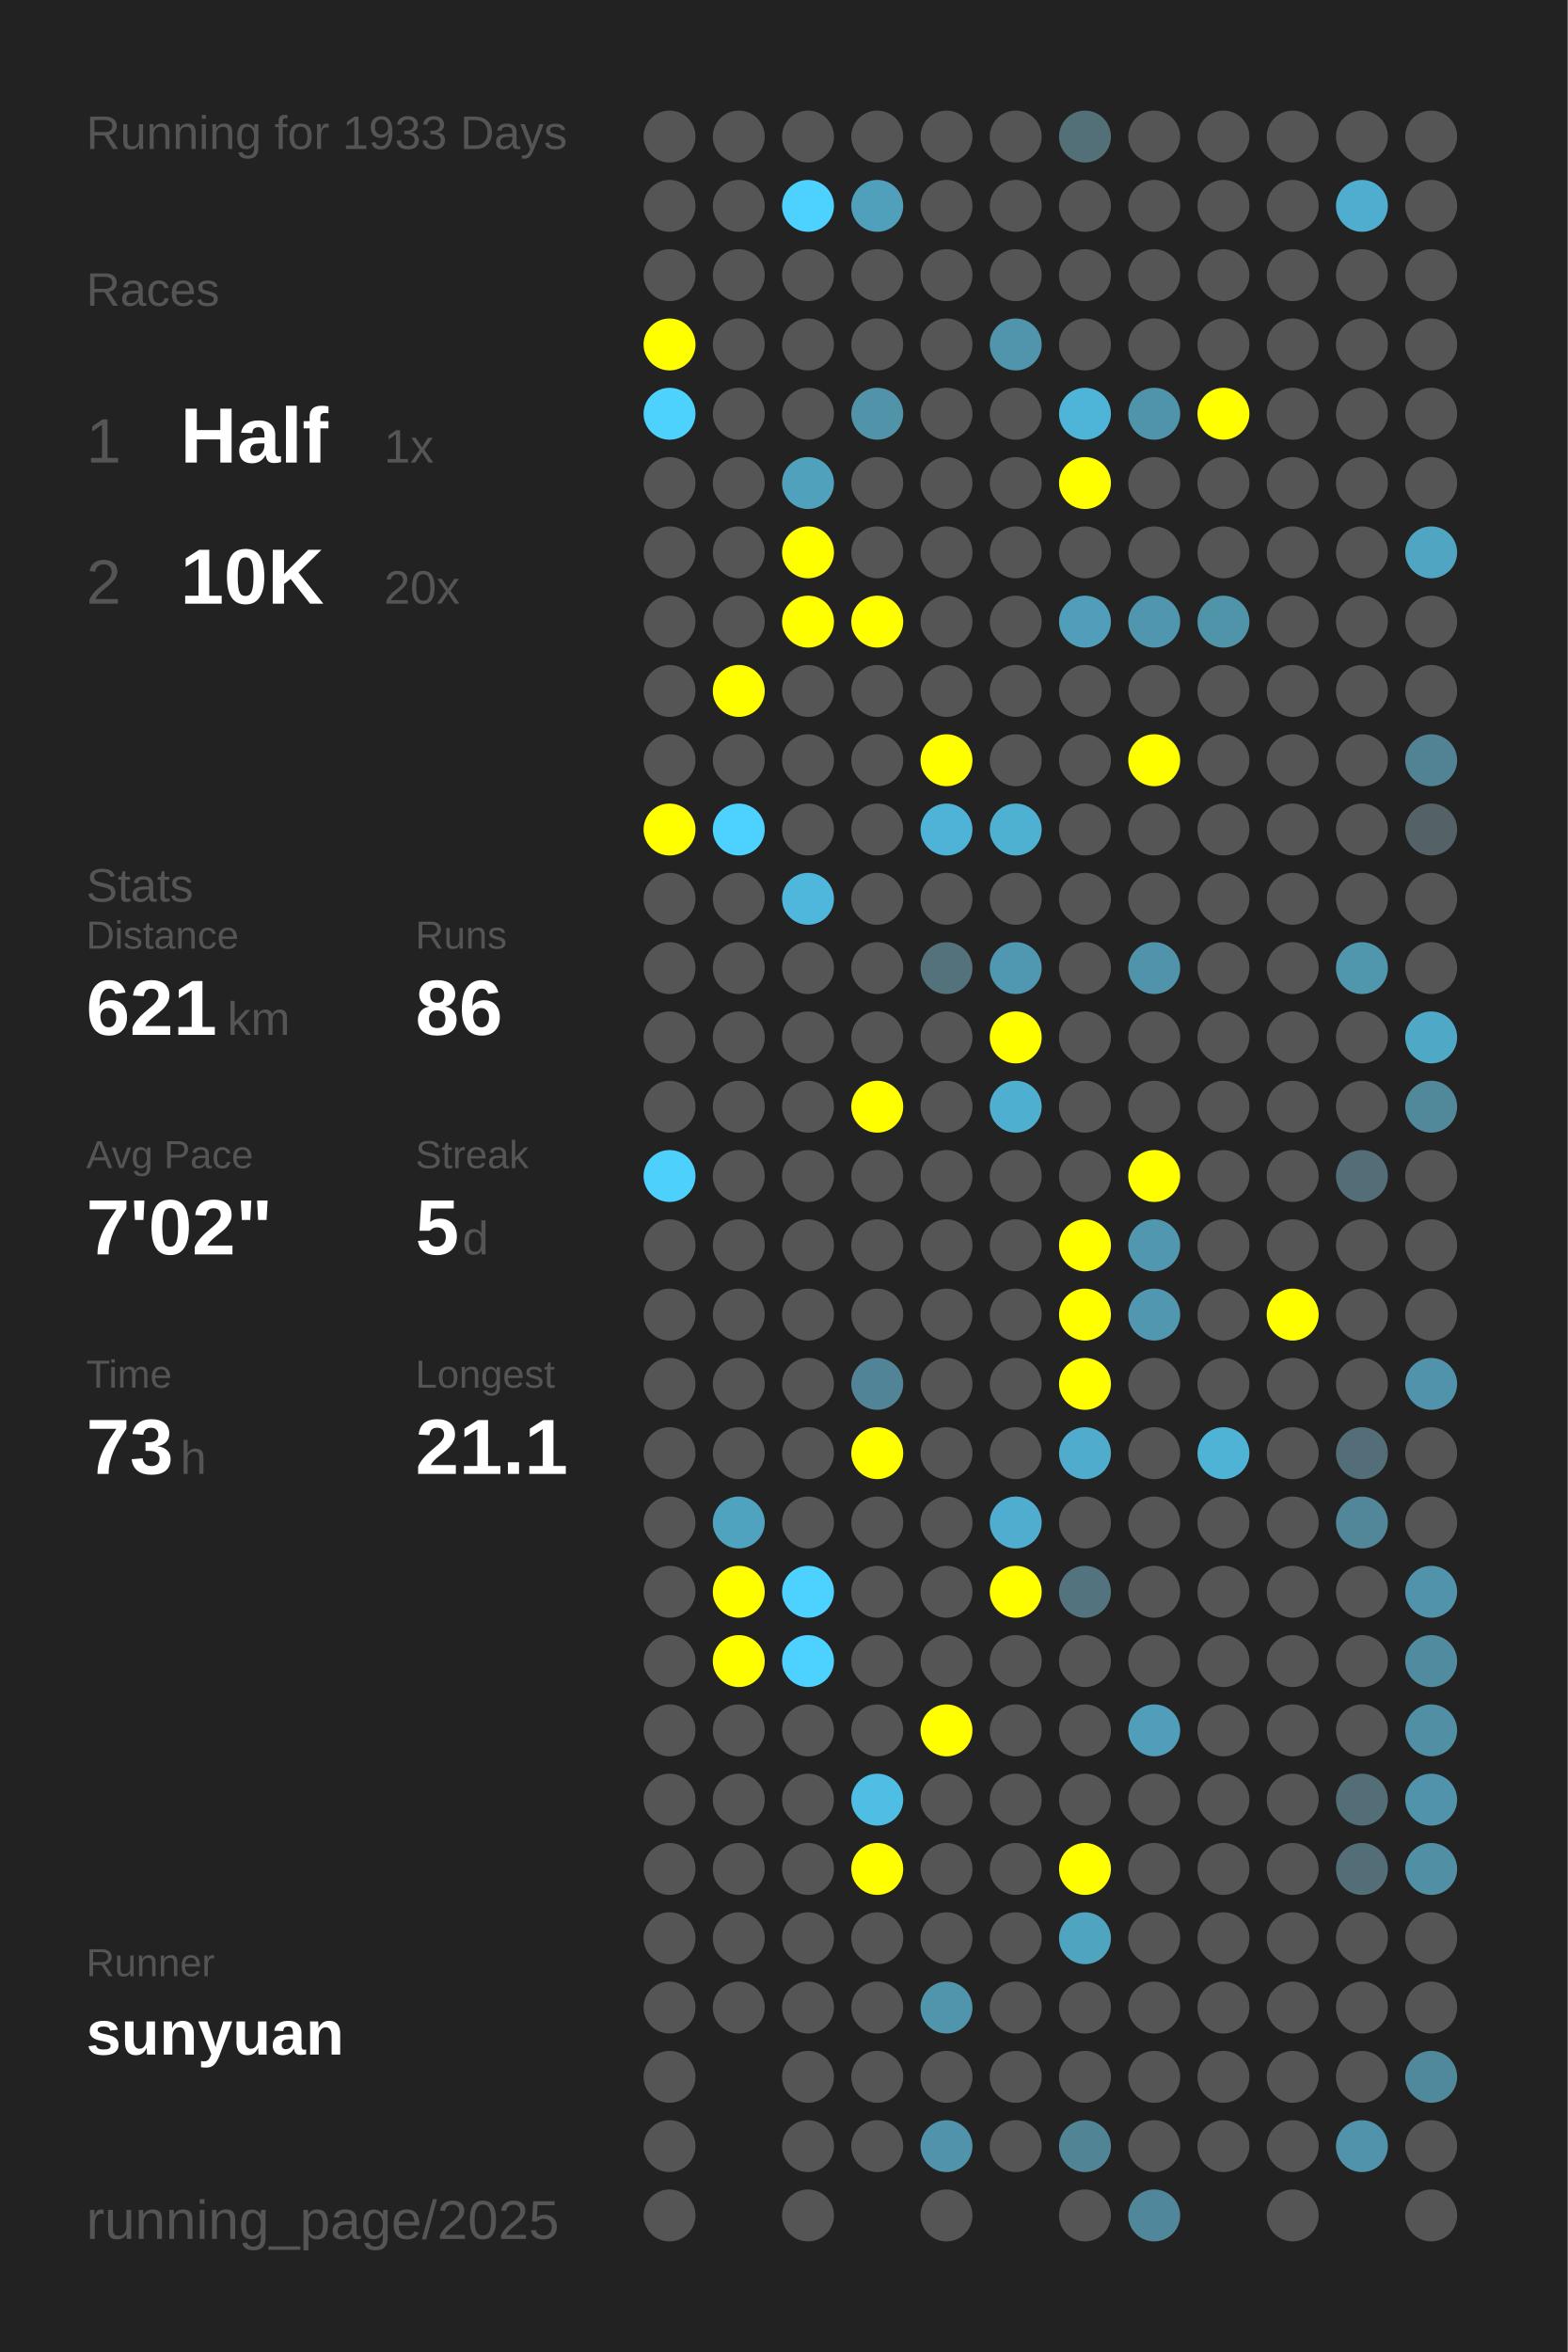
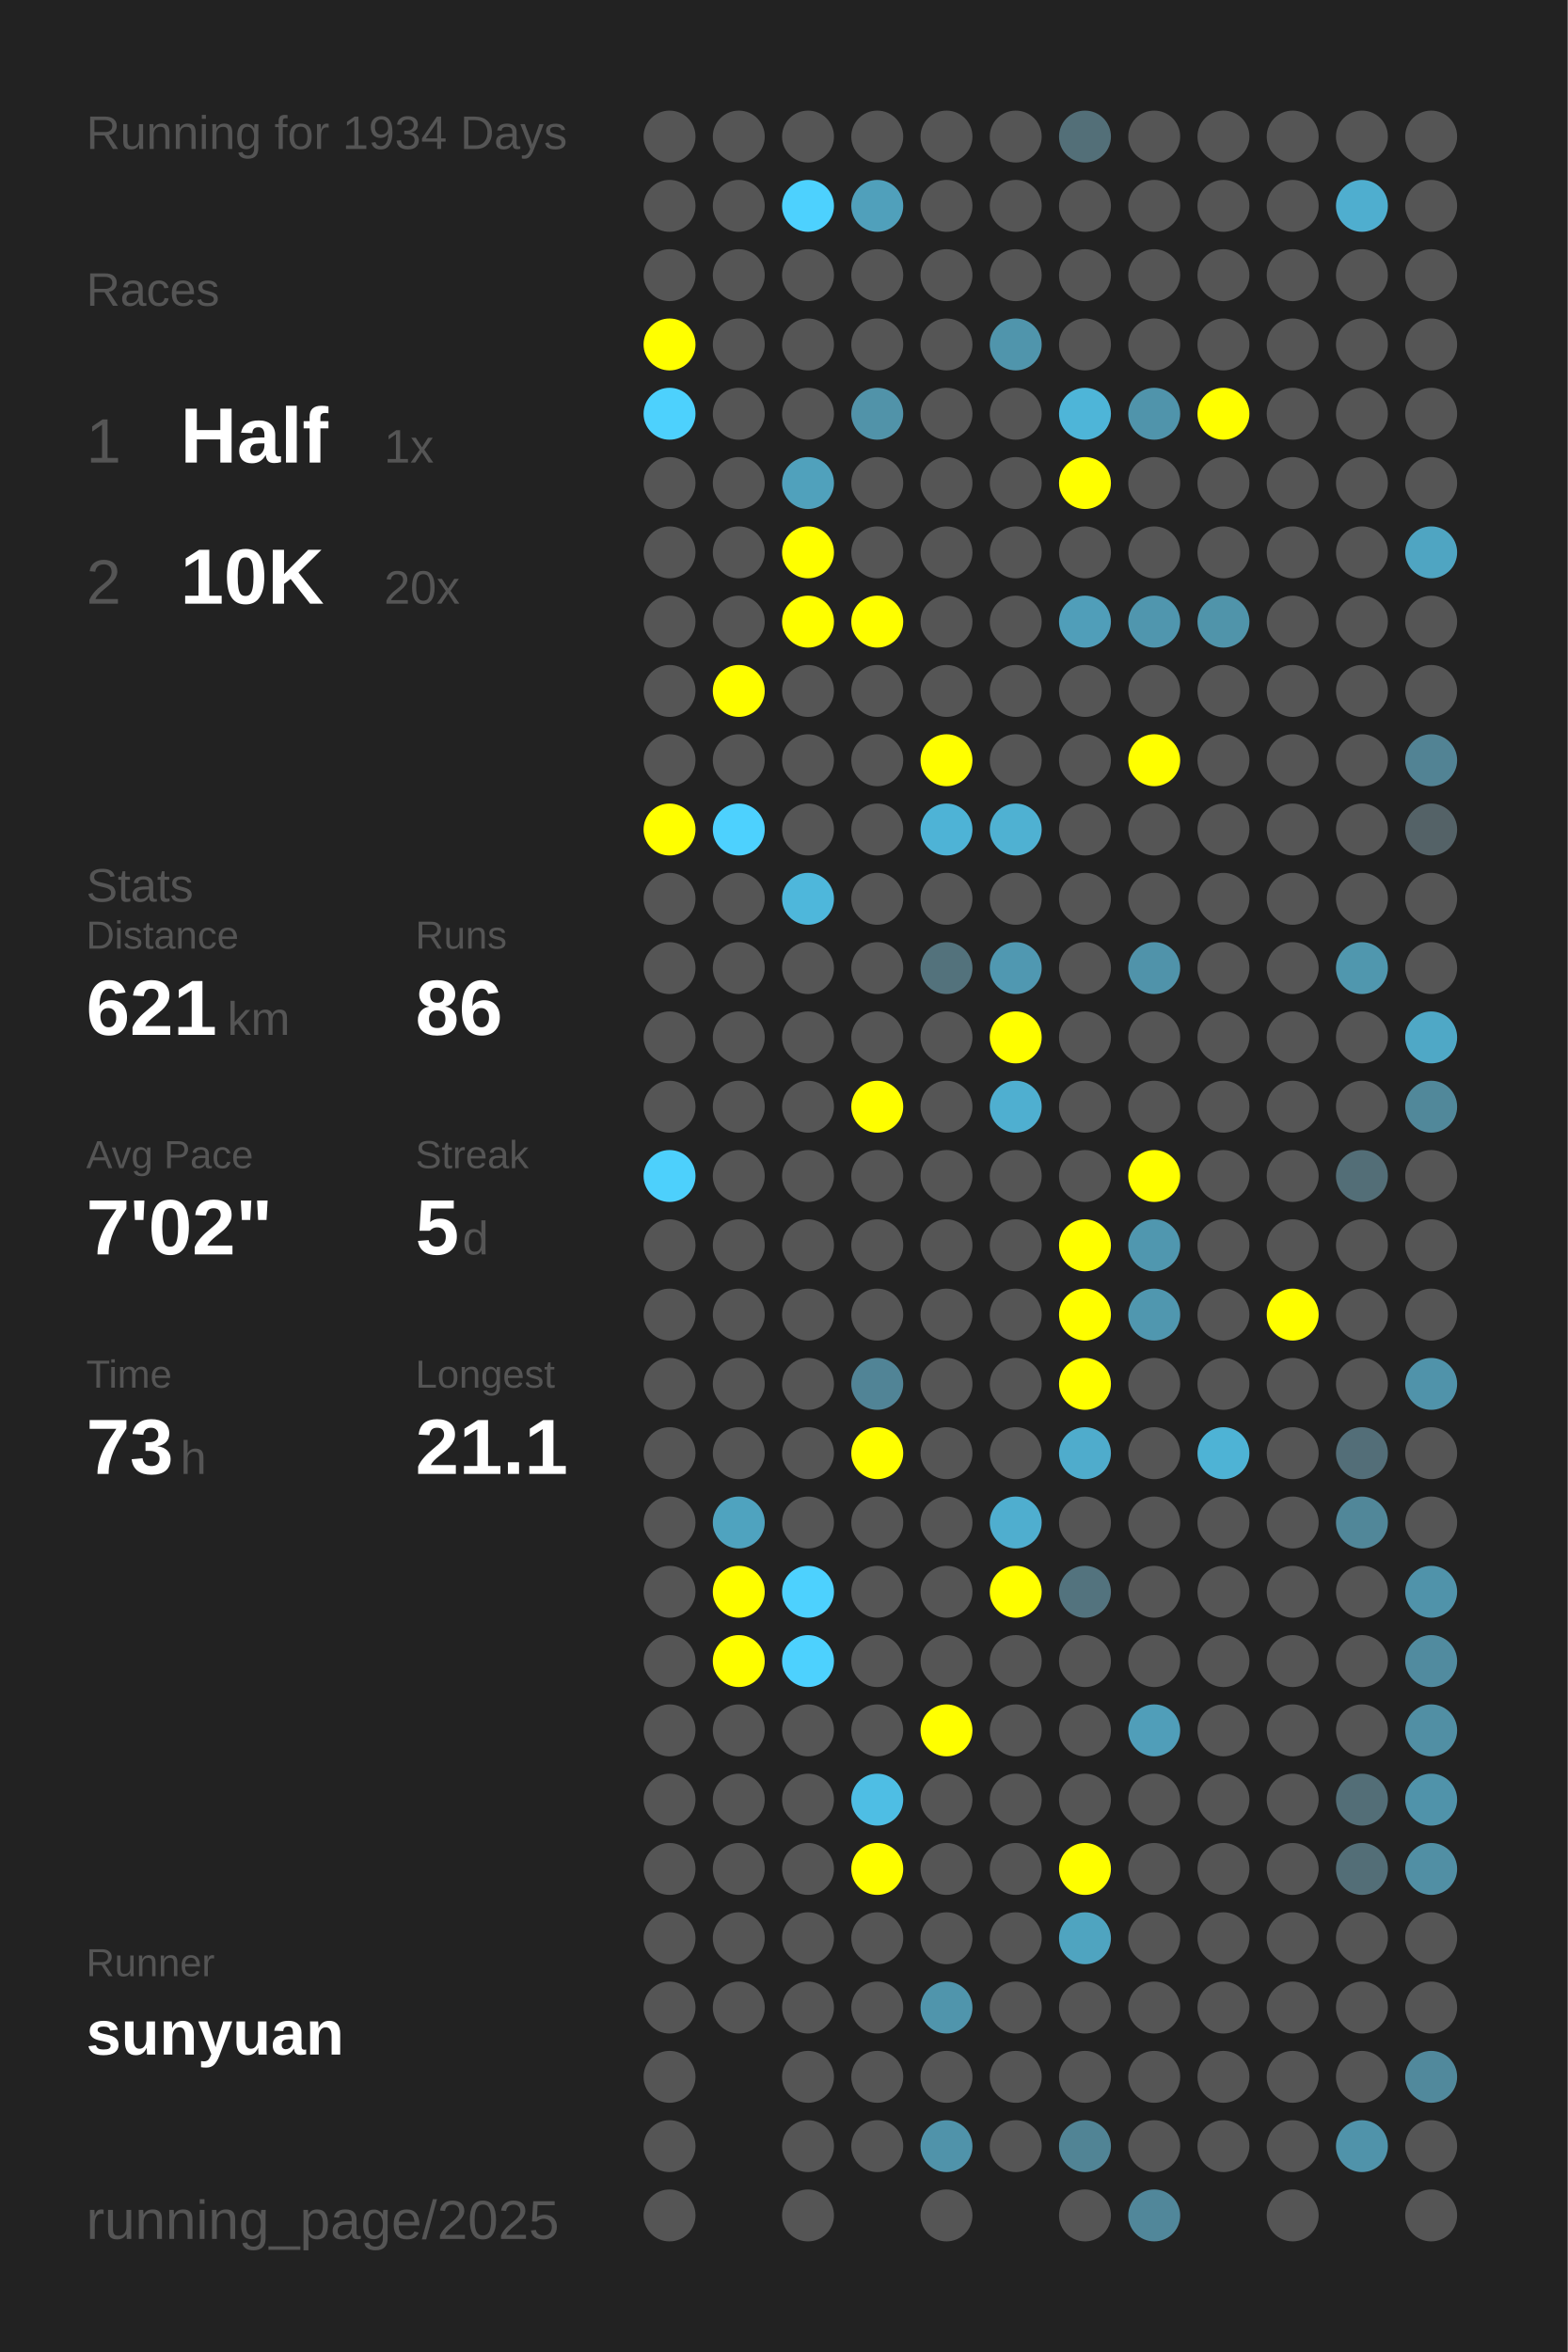
<svg xmlns="http://www.w3.org/2000/svg" baseProfile="full" height="300mm" version="1.1" viewBox="0,0,200,300" width="200mm">
  <defs />
  <rect fill="#222222" height="300" width="200" x="0" y="0" />
-   <text fill="#555555" style="font-size:6px; font-family:Arial;" x="11" y="19">Running for 1933 Days</text>
+   <text fill="#555555" style="font-size:6px; font-family:Arial;" x="11" y="19">Running for 1934 Days</text>
  <text fill="#555555" style="font-size:6px; font-family:Arial;" x="11" y="39">Races</text>
  <text fill="#555555" style="font-size:8px; font-family:Arial;" x="11" y="59">1</text>
  <text fill="#FFFFFF" style="font-size:10px; font-family:Arial; font-weight:bold;" x="23" y="59">Half</text>
  <text fill="#555555" style="font-size:6px; font-family:Arial;" x="49" y="59">1x</text>
  <text fill="#555555" style="font-size:8px; font-family:Arial;" x="11" y="77">2</text>
  <text fill="#FFFFFF" style="font-size:10px; font-family:Arial; font-weight:bold;" x="23" y="77">10K</text>
  <text fill="#555555" style="font-size:6px; font-family:Arial;" x="49" y="77">20x</text>
  <text fill="#555555" style="font-size:6px; font-family:Arial;" x="11" y="115">Stats</text>
  <text fill="#555555" style="font-size:5px; font-family:Arial;" x="11" y="121">Distance</text>
  <text fill="#FFFFFF" style="font-size:10px; font-family:Arial; font-weight:bold;" x="11" y="132">621</text>
  <text fill="#555555" style="font-size:6px; font-family:Arial;" x="29" y="132">km</text>
  <text fill="#555555" style="font-size:5px; font-family:Arial;" x="53" y="121">Runs</text>
  <text fill="#FFFFFF" style="font-size:10px; font-family:Arial; font-weight:bold;" x="53" y="132">86</text>
  <text fill="#555555" style="font-size:5px; font-family:Arial;" x="11" y="149">Avg Pace</text>
  <text fill="#FFFFFF" style="font-size:10px; font-family:Arial; font-weight:bold;" x="11" y="160">7'02"</text>
  <text fill="#555555" style="font-size:5px; font-family:Arial;" x="53" y="149">Streak</text>
  <text fill="#FFFFFF" style="font-size:10px; font-family:Arial; font-weight:bold;" x="53" y="160">5</text>
  <text fill="#555555" style="font-size:6px; font-family:Arial;" x="59" y="160">d</text>
  <text fill="#555555" style="font-size:5px; font-family:Arial;" x="11" y="177">Time</text>
  <text fill="#FFFFFF" style="font-size:10px; font-family:Arial; font-weight:bold;" x="11" y="188">73</text>
  <text fill="#555555" style="font-size:6px; font-family:Arial;" x="23" y="188">h</text>
  <text fill="#555555" style="font-size:5px; font-family:Arial;" x="53" y="177">Longest</text>
  <text fill="#FFFFFF" style="font-size:10px; font-family:Arial; font-weight:bold;" x="53" y="188">21.1</text>
  <text fill="#555555" style="font-size:5px; font-family:Arial;" x="11" y="252.065">Runner</text>
  <text fill="#FFFFFF" style="font-size:8px; font-family:Arial; font-weight:bold;" x="11" y="262.065">sunyuan</text>
  <text fill="#555555" style="font-size:7px; font-family:Arial;" x="11" y="285.581">running_page/2025</text>
  <circle cx="85.417" cy="17.419" fill="#555555" r="3.312" />
  <circle cx="85.417" cy="26.258" fill="#555555" r="3.312" />
  <circle cx="85.417" cy="35.097" fill="#555555" r="3.312" />
  <circle cx="85.417" cy="43.935" fill="#FFFF00" r="3.312" />
  <circle cx="85.417" cy="52.774" fill="#4dd1fd" r="3.312" />
  <circle cx="85.417" cy="61.613" fill="#555555" r="3.312" />
  <circle cx="85.417" cy="70.452" fill="#555555" r="3.312" />
  <circle cx="85.417" cy="79.29" fill="#555555" r="3.312" />
  <circle cx="85.417" cy="88.129" fill="#555555" r="3.312" />
  <circle cx="85.417" cy="96.968" fill="#555555" r="3.312" />
  <circle cx="85.417" cy="105.806" fill="#FFFF00" r="3.312" />
  <circle cx="85.417" cy="114.645" fill="#555555" r="3.312" />
  <circle cx="85.417" cy="123.484" fill="#555555" r="3.312" />
  <circle cx="85.417" cy="132.323" fill="#555555" r="3.312" />
  <circle cx="85.417" cy="141.161" fill="#555555" r="3.312" />
  <circle cx="85.417" cy="150" fill="#4dd0fc" r="3.312" />
  <circle cx="85.417" cy="158.839" fill="#555555" r="3.312" />
  <circle cx="85.417" cy="167.677" fill="#555555" r="3.312" />
  <circle cx="85.417" cy="176.516" fill="#555555" r="3.312" />
  <circle cx="85.417" cy="185.355" fill="#555555" r="3.312" />
  <circle cx="85.417" cy="194.194" fill="#555555" r="3.312" />
  <circle cx="85.417" cy="203.032" fill="#555555" r="3.312" />
  <circle cx="85.417" cy="211.871" fill="#555555" r="3.312" />
  <circle cx="85.417" cy="220.71" fill="#555555" r="3.312" />
  <circle cx="85.417" cy="229.548" fill="#555555" r="3.312" />
  <circle cx="85.417" cy="238.387" fill="#555555" r="3.312" />
  <circle cx="85.417" cy="247.226" fill="#555555" r="3.312" />
  <circle cx="85.417" cy="256.065" fill="#555555" r="3.312" />
  <circle cx="85.417" cy="264.903" fill="#555555" r="3.312" />
  <circle cx="85.417" cy="273.742" fill="#555555" r="3.312" />
  <circle cx="85.417" cy="282.581" fill="#555555" r="3.312" />
  <circle cx="94.25" cy="17.419" fill="#555555" r="3.312" />
  <circle cx="94.25" cy="26.258" fill="#555555" r="3.312" />
  <circle cx="94.25" cy="35.097" fill="#555555" r="3.312" />
  <circle cx="94.25" cy="43.935" fill="#555555" r="3.312" />
  <circle cx="94.25" cy="52.774" fill="#555555" r="3.312" />
  <circle cx="94.25" cy="61.613" fill="#555555" r="3.312" />
  <circle cx="94.25" cy="70.452" fill="#555555" r="3.312" />
  <circle cx="94.25" cy="79.29" fill="#555555" r="3.312" />
  <circle cx="94.25" cy="88.129" fill="#FFFF00" r="3.312" />
  <circle cx="94.25" cy="96.968" fill="#555555" r="3.312" />
  <circle cx="94.25" cy="105.806" fill="#4dd1fe" r="3.312" />
  <circle cx="94.25" cy="114.645" fill="#555555" r="3.312" />
  <circle cx="94.25" cy="123.484" fill="#555555" r="3.312" />
  <circle cx="94.25" cy="132.323" fill="#555555" r="3.312" />
  <circle cx="94.25" cy="141.161" fill="#555555" r="3.312" />
  <circle cx="94.25" cy="150" fill="#555555" r="3.312" />
  <circle cx="94.25" cy="158.839" fill="#555555" r="3.312" />
  <circle cx="94.25" cy="167.677" fill="#555555" r="3.312" />
  <circle cx="94.25" cy="176.516" fill="#555555" r="3.312" />
  <circle cx="94.25" cy="185.355" fill="#555555" r="3.312" />
  <circle cx="94.25" cy="194.194" fill="#4fa3bf" r="3.312" />
  <circle cx="94.25" cy="203.032" fill="#FFFF00" r="3.312" />
  <circle cx="94.25" cy="211.871" fill="#FFFF00" r="3.312" />
  <circle cx="94.25" cy="220.71" fill="#555555" r="3.312" />
  <circle cx="94.25" cy="229.548" fill="#555555" r="3.312" />
  <circle cx="94.25" cy="238.387" fill="#555555" r="3.312" />
  <circle cx="94.25" cy="247.226" fill="#555555" r="3.312" />
  <circle cx="94.25" cy="256.065" fill="#555555" r="3.312" />
  <circle cx="103.083" cy="17.419" fill="#555555" r="3.312" />
  <circle cx="103.083" cy="26.258" fill="#4dd1fe" r="3.312" />
  <circle cx="103.083" cy="35.097" fill="#555555" r="3.312" />
  <circle cx="103.083" cy="43.935" fill="#555555" r="3.312" />
  <circle cx="103.083" cy="52.774" fill="#555555" r="3.312" />
  <circle cx="103.083" cy="61.613" fill="#50a1bc" r="3.312" />
  <circle cx="103.083" cy="70.452" fill="#FFFF00" r="3.312" />
  <circle cx="103.083" cy="79.29" fill="#FFFF00" r="3.312" />
  <circle cx="103.083" cy="88.129" fill="#555555" r="3.312" />
  <circle cx="103.083" cy="96.968" fill="#555555" r="3.312" />
  <circle cx="103.083" cy="105.806" fill="#555555" r="3.312" />
  <circle cx="103.083" cy="114.645" fill="#4eb7db" r="3.312" />
  <circle cx="103.083" cy="123.484" fill="#555555" r="3.312" />
  <circle cx="103.083" cy="132.323" fill="#555555" r="3.312" />
  <circle cx="103.083" cy="141.161" fill="#555555" r="3.312" />
  <circle cx="103.083" cy="150" fill="#555555" r="3.312" />
  <circle cx="103.083" cy="158.839" fill="#555555" r="3.312" />
  <circle cx="103.083" cy="167.677" fill="#555555" r="3.312" />
  <circle cx="103.083" cy="176.516" fill="#555555" r="3.312" />
  <circle cx="103.083" cy="185.355" fill="#555555" r="3.312" />
  <circle cx="103.083" cy="194.194" fill="#555555" r="3.312" />
  <circle cx="103.083" cy="203.032" fill="#4dd1fe" r="3.312" />
  <circle cx="103.083" cy="211.871" fill="#4dd1fe" r="3.312" />
  <circle cx="103.083" cy="220.71" fill="#555555" r="3.312" />
  <circle cx="103.083" cy="229.548" fill="#555555" r="3.312" />
  <circle cx="103.083" cy="238.387" fill="#555555" r="3.312" />
  <circle cx="103.083" cy="247.226" fill="#555555" r="3.312" />
  <circle cx="103.083" cy="256.065" fill="#555555" r="3.312" />
  <circle cx="103.083" cy="264.903" fill="#555555" r="3.312" />
  <circle cx="103.083" cy="273.742" fill="#555555" r="3.312" />
  <circle cx="103.083" cy="282.581" fill="#555555" r="3.312" />
  <circle cx="111.917" cy="17.419" fill="#555555" r="3.312" />
  <circle cx="111.917" cy="26.258" fill="#50a0bb" r="3.312" />
  <circle cx="111.917" cy="35.097" fill="#555555" r="3.312" />
  <circle cx="111.917" cy="43.935" fill="#555555" r="3.312" />
  <circle cx="111.917" cy="52.774" fill="#5193a9" r="3.312" />
  <circle cx="111.917" cy="61.613" fill="#555555" r="3.312" />
  <circle cx="111.917" cy="70.452" fill="#555555" r="3.312" />
  <circle cx="111.917" cy="79.29" fill="#FFFF00" r="3.312" />
  <circle cx="111.917" cy="88.129" fill="#555555" r="3.312" />
  <circle cx="111.917" cy="96.968" fill="#555555" r="3.312" />
  <circle cx="111.917" cy="105.806" fill="#555555" r="3.312" />
  <circle cx="111.917" cy="114.645" fill="#555555" r="3.312" />
  <circle cx="111.917" cy="123.484" fill="#555555" r="3.312" />
  <circle cx="111.917" cy="132.323" fill="#555555" r="3.312" />
  <circle cx="111.917" cy="141.161" fill="#FFFF00" r="3.312" />
  <circle cx="111.917" cy="150" fill="#555555" r="3.312" />
  <circle cx="111.917" cy="158.839" fill="#555555" r="3.312" />
  <circle cx="111.917" cy="167.677" fill="#555555" r="3.312" />
  <circle cx="111.917" cy="176.516" fill="#518496" r="3.312" />
  <circle cx="111.917" cy="185.355" fill="#FFFF00" r="3.312" />
  <circle cx="111.917" cy="194.194" fill="#555555" r="3.312" />
  <circle cx="111.917" cy="203.032" fill="#555555" r="3.312" />
  <circle cx="111.917" cy="211.871" fill="#555555" r="3.312" />
  <circle cx="111.917" cy="220.71" fill="#555555" r="3.312" />
  <circle cx="111.917" cy="229.548" fill="#4ebee4" r="3.312" />
  <circle cx="111.917" cy="238.387" fill="#FFFF00" r="3.312" />
  <circle cx="111.917" cy="247.226" fill="#555555" r="3.312" />
  <circle cx="111.917" cy="256.065" fill="#555555" r="3.312" />
  <circle cx="111.917" cy="264.903" fill="#555555" r="3.312" />
  <circle cx="111.917" cy="273.742" fill="#555555" r="3.312" />
  <circle cx="120.75" cy="17.419" fill="#555555" r="3.312" />
  <circle cx="120.75" cy="26.258" fill="#555555" r="3.312" />
  <circle cx="120.75" cy="35.097" fill="#555555" r="3.312" />
  <circle cx="120.75" cy="43.935" fill="#555555" r="3.312" />
  <circle cx="120.75" cy="52.774" fill="#555555" r="3.312" />
  <circle cx="120.75" cy="61.613" fill="#555555" r="3.312" />
  <circle cx="120.75" cy="70.452" fill="#555555" r="3.312" />
  <circle cx="120.75" cy="79.29" fill="#555555" r="3.312" />
  <circle cx="120.75" cy="88.129" fill="#555555" r="3.312" />
  <circle cx="120.75" cy="96.968" fill="#FFFF00" r="3.312" />
  <circle cx="120.75" cy="105.806" fill="#4eb3d6" r="3.312" />
  <circle cx="120.75" cy="114.645" fill="#555555" r="3.312" />
  <circle cx="120.75" cy="123.484" fill="#53727c" r="3.312" />
  <circle cx="120.75" cy="132.323" fill="#555555" r="3.312" />
  <circle cx="120.75" cy="141.161" fill="#555555" r="3.312" />
  <circle cx="120.75" cy="150" fill="#555555" r="3.312" />
  <circle cx="120.75" cy="158.839" fill="#555555" r="3.312" />
  <circle cx="120.75" cy="167.677" fill="#555555" r="3.312" />
  <circle cx="120.75" cy="176.516" fill="#555555" r="3.312" />
  <circle cx="120.75" cy="185.355" fill="#555555" r="3.312" />
  <circle cx="120.75" cy="194.194" fill="#555555" r="3.312" />
  <circle cx="120.75" cy="203.032" fill="#555555" r="3.312" />
  <circle cx="120.75" cy="211.871" fill="#555555" r="3.312" />
  <circle cx="120.75" cy="220.71" fill="#FFFF00" r="3.312" />
  <circle cx="120.75" cy="229.548" fill="#555555" r="3.312" />
  <circle cx="120.75" cy="238.387" fill="#555555" r="3.312" />
  <circle cx="120.75" cy="247.226" fill="#555555" r="3.312" />
  <circle cx="120.75" cy="256.065" fill="#5095ac" r="3.312" />
  <circle cx="120.75" cy="264.903" fill="#555555" r="3.312" />
  <circle cx="120.75" cy="273.742" fill="#5093aa" r="3.312" />
  <circle cx="120.75" cy="282.581" fill="#555555" r="3.312" />
  <circle cx="129.583" cy="17.419" fill="#555555" r="3.312" />
  <circle cx="129.583" cy="26.258" fill="#555555" r="3.312" />
  <circle cx="129.583" cy="35.097" fill="#555555" r="3.312" />
  <circle cx="129.583" cy="43.935" fill="#5095ac" r="3.312" />
  <circle cx="129.583" cy="52.774" fill="#555555" r="3.312" />
  <circle cx="129.583" cy="61.613" fill="#555555" r="3.312" />
  <circle cx="129.583" cy="70.452" fill="#555555" r="3.312" />
  <circle cx="129.583" cy="79.29" fill="#555555" r="3.312" />
  <circle cx="129.583" cy="88.129" fill="#555555" r="3.312" />
  <circle cx="129.583" cy="96.968" fill="#555555" r="3.312" />
  <circle cx="129.583" cy="105.806" fill="#4fb1d2" r="3.312" />
  <circle cx="129.583" cy="114.645" fill="#555555" r="3.312" />
  <circle cx="129.583" cy="123.484" fill="#5098b1" r="3.312" />
  <circle cx="129.583" cy="132.323" fill="#FFFF00" r="3.312" />
  <circle cx="129.583" cy="141.161" fill="#4fafd0" r="3.312" />
  <circle cx="129.583" cy="150" fill="#555555" r="3.312" />
  <circle cx="129.583" cy="158.839" fill="#555555" r="3.312" />
  <circle cx="129.583" cy="167.677" fill="#555555" r="3.312" />
  <circle cx="129.583" cy="176.516" fill="#555555" r="3.312" />
  <circle cx="129.583" cy="185.355" fill="#555555" r="3.312" />
  <circle cx="129.583" cy="194.194" fill="#4faecf" r="3.312" />
  <circle cx="129.583" cy="203.032" fill="#FFFF00" r="3.312" />
  <circle cx="129.583" cy="211.871" fill="#555555" r="3.312" />
  <circle cx="129.583" cy="220.71" fill="#555555" r="3.312" />
  <circle cx="129.583" cy="229.548" fill="#555555" r="3.312" />
  <circle cx="129.583" cy="238.387" fill="#555555" r="3.312" />
  <circle cx="129.583" cy="247.226" fill="#555555" r="3.312" />
  <circle cx="129.583" cy="256.065" fill="#555555" r="3.312" />
  <circle cx="129.583" cy="264.903" fill="#555555" r="3.312" />
  <circle cx="129.583" cy="273.742" fill="#555555" r="3.312" />
  <circle cx="138.417" cy="17.419" fill="#536f78" r="3.312" />
  <circle cx="138.417" cy="26.258" fill="#555555" r="3.312" />
  <circle cx="138.417" cy="35.097" fill="#555555" r="3.312" />
  <circle cx="138.417" cy="43.935" fill="#555555" r="3.312" />
  <circle cx="138.417" cy="52.774" fill="#4eb5d8" r="3.312" />
  <circle cx="138.417" cy="61.613" fill="#FFFF00" r="3.312" />
  <circle cx="138.417" cy="70.452" fill="#555555" r="3.312" />
  <circle cx="138.417" cy="79.29" fill="#509eb9" r="3.312" />
  <circle cx="138.417" cy="88.129" fill="#555555" r="3.312" />
  <circle cx="138.417" cy="96.968" fill="#555555" r="3.312" />
  <circle cx="138.417" cy="105.806" fill="#555555" r="3.312" />
  <circle cx="138.417" cy="114.645" fill="#555555" r="3.312" />
  <circle cx="138.417" cy="123.484" fill="#555555" r="3.312" />
  <circle cx="138.417" cy="132.323" fill="#555555" r="3.312" />
  <circle cx="138.417" cy="141.161" fill="#555555" r="3.312" />
  <circle cx="138.417" cy="150" fill="#555555" r="3.312" />
  <circle cx="138.417" cy="158.839" fill="#FFFF00" r="3.312" />
  <circle cx="138.417" cy="167.677" fill="#FFFF00" r="3.312" />
  <circle cx="138.417" cy="176.516" fill="#FFFF00" r="3.312" />
  <circle cx="138.417" cy="185.355" fill="#4faccc" r="3.312" />
  <circle cx="138.417" cy="194.194" fill="#555555" r="3.312" />
  <circle cx="138.417" cy="203.032" fill="#53737e" r="3.312" />
  <circle cx="138.417" cy="211.871" fill="#555555" r="3.312" />
  <circle cx="138.417" cy="220.71" fill="#555555" r="3.312" />
  <circle cx="138.417" cy="229.548" fill="#555555" r="3.312" />
  <circle cx="138.417" cy="238.387" fill="#FFFF00" r="3.312" />
  <circle cx="138.417" cy="247.226" fill="#4fa4c0" r="3.312" />
  <circle cx="138.417" cy="256.065" fill="#555555" r="3.312" />
  <circle cx="138.417" cy="264.903" fill="#555555" r="3.312" />
  <circle cx="138.417" cy="273.742" fill="#518495" r="3.312" />
  <circle cx="138.417" cy="282.581" fill="#555555" r="3.312" />
  <circle cx="147.25" cy="17.419" fill="#555555" r="3.312" />
  <circle cx="147.25" cy="26.258" fill="#555555" r="3.312" />
  <circle cx="147.25" cy="35.097" fill="#555555" r="3.312" />
  <circle cx="147.25" cy="43.935" fill="#555555" r="3.312" />
  <circle cx="147.25" cy="52.774" fill="#5094ab" r="3.312" />
  <circle cx="147.25" cy="61.613" fill="#555555" r="3.312" />
  <circle cx="147.25" cy="70.452" fill="#555555" r="3.312" />
  <circle cx="147.25" cy="79.29" fill="#5096ae" r="3.312" />
  <circle cx="147.25" cy="88.129" fill="#555555" r="3.312" />
  <circle cx="147.25" cy="96.968" fill="#FFFF00" r="3.312" />
  <circle cx="147.25" cy="105.806" fill="#555555" r="3.312" />
  <circle cx="147.25" cy="114.645" fill="#555555" r="3.312" />
  <circle cx="147.25" cy="123.484" fill="#5093aa" r="3.312" />
  <circle cx="147.25" cy="132.323" fill="#555555" r="3.312" />
  <circle cx="147.25" cy="141.161" fill="#555555" r="3.312" />
  <circle cx="147.25" cy="150" fill="#FFFF00" r="3.312" />
  <circle cx="147.25" cy="158.839" fill="#5097af" r="3.312" />
  <circle cx="147.25" cy="167.677" fill="#5097af" r="3.312" />
  <circle cx="147.25" cy="176.516" fill="#555555" r="3.312" />
  <circle cx="147.25" cy="185.355" fill="#555555" r="3.312" />
  <circle cx="147.25" cy="194.194" fill="#555555" r="3.312" />
  <circle cx="147.25" cy="203.032" fill="#555555" r="3.312" />
  <circle cx="147.25" cy="211.871" fill="#555555" r="3.312" />
  <circle cx="147.25" cy="220.71" fill="#509eb9" r="3.312" />
  <circle cx="147.25" cy="229.548" fill="#555555" r="3.312" />
  <circle cx="147.25" cy="238.387" fill="#555555" r="3.312" />
  <circle cx="147.25" cy="247.226" fill="#555555" r="3.312" />
  <circle cx="147.25" cy="256.065" fill="#555555" r="3.312" />
  <circle cx="147.25" cy="264.903" fill="#555555" r="3.312" />
  <circle cx="147.25" cy="273.742" fill="#555555" r="3.312" />
  <circle cx="147.25" cy="282.581" fill="#51879a" r="3.312" />
  <circle cx="156.083" cy="17.419" fill="#555555" r="3.312" />
  <circle cx="156.083" cy="26.258" fill="#555555" r="3.312" />
  <circle cx="156.083" cy="35.097" fill="#555555" r="3.312" />
  <circle cx="156.083" cy="43.935" fill="#555555" r="3.312" />
  <circle cx="156.083" cy="52.774" fill="#FFFF00" r="3.312" />
  <circle cx="156.083" cy="61.613" fill="#555555" r="3.312" />
  <circle cx="156.083" cy="70.452" fill="#555555" r="3.312" />
  <circle cx="156.083" cy="79.29" fill="#5094aa" r="3.312" />
  <circle cx="156.083" cy="88.129" fill="#555555" r="3.312" />
  <circle cx="156.083" cy="96.968" fill="#555555" r="3.312" />
  <circle cx="156.083" cy="105.806" fill="#555555" r="3.312" />
  <circle cx="156.083" cy="114.645" fill="#555555" r="3.312" />
  <circle cx="156.083" cy="123.484" fill="#555555" r="3.312" />
  <circle cx="156.083" cy="132.323" fill="#555555" r="3.312" />
  <circle cx="156.083" cy="141.161" fill="#555555" r="3.312" />
  <circle cx="156.083" cy="150" fill="#555555" r="3.312" />
  <circle cx="156.083" cy="158.839" fill="#555555" r="3.312" />
  <circle cx="156.083" cy="167.677" fill="#555555" r="3.312" />
  <circle cx="156.083" cy="176.516" fill="#555555" r="3.312" />
  <circle cx="156.083" cy="185.355" fill="#4eb3d5" r="3.312" />
  <circle cx="156.083" cy="194.194" fill="#555555" r="3.312" />
  <circle cx="156.083" cy="203.032" fill="#555555" r="3.312" />
  <circle cx="156.083" cy="211.871" fill="#555555" r="3.312" />
  <circle cx="156.083" cy="220.71" fill="#555555" r="3.312" />
  <circle cx="156.083" cy="229.548" fill="#555555" r="3.312" />
  <circle cx="156.083" cy="238.387" fill="#555555" r="3.312" />
  <circle cx="156.083" cy="247.226" fill="#555555" r="3.312" />
  <circle cx="156.083" cy="256.065" fill="#555555" r="3.312" />
  <circle cx="156.083" cy="264.903" fill="#555555" r="3.312" />
  <circle cx="156.083" cy="273.742" fill="#555555" r="3.312" />
  <circle cx="164.917" cy="17.419" fill="#555555" r="3.312" />
  <circle cx="164.917" cy="26.258" fill="#555555" r="3.312" />
  <circle cx="164.917" cy="35.097" fill="#555555" r="3.312" />
  <circle cx="164.917" cy="43.935" fill="#555555" r="3.312" />
  <circle cx="164.917" cy="52.774" fill="#555555" r="3.312" />
  <circle cx="164.917" cy="61.613" fill="#555555" r="3.312" />
  <circle cx="164.917" cy="70.452" fill="#555555" r="3.312" />
  <circle cx="164.917" cy="79.29" fill="#555555" r="3.312" />
  <circle cx="164.917" cy="88.129" fill="#555555" r="3.312" />
  <circle cx="164.917" cy="96.968" fill="#555555" r="3.312" />
  <circle cx="164.917" cy="105.806" fill="#555555" r="3.312" />
  <circle cx="164.917" cy="114.645" fill="#555555" r="3.312" />
  <circle cx="164.917" cy="123.484" fill="#555555" r="3.312" />
  <circle cx="164.917" cy="132.323" fill="#555555" r="3.312" />
  <circle cx="164.917" cy="141.161" fill="#555555" r="3.312" />
  <circle cx="164.917" cy="150" fill="#555555" r="3.312" />
  <circle cx="164.917" cy="158.839" fill="#555555" r="3.312" />
  <circle cx="164.917" cy="167.677" fill="#FFFF00" r="3.312" />
  <circle cx="164.917" cy="176.516" fill="#555555" r="3.312" />
  <circle cx="164.917" cy="185.355" fill="#555555" r="3.312" />
  <circle cx="164.917" cy="194.194" fill="#555555" r="3.312" />
  <circle cx="164.917" cy="203.032" fill="#555555" r="3.312" />
  <circle cx="164.917" cy="211.871" fill="#555555" r="3.312" />
  <circle cx="164.917" cy="220.71" fill="#555555" r="3.312" />
  <circle cx="164.917" cy="229.548" fill="#555555" r="3.312" />
  <circle cx="164.917" cy="238.387" fill="#555555" r="3.312" />
  <circle cx="164.917" cy="247.226" fill="#555555" r="3.312" />
  <circle cx="164.917" cy="256.065" fill="#555555" r="3.312" />
  <circle cx="164.917" cy="264.903" fill="#555555" r="3.312" />
  <circle cx="164.917" cy="273.742" fill="#555555" r="3.312" />
  <circle cx="164.917" cy="282.581" fill="#555555" r="3.312" />
  <circle cx="173.75" cy="17.419" fill="#555555" r="3.312" />
  <circle cx="173.75" cy="26.258" fill="#4faecf" r="3.312" />
  <circle cx="173.75" cy="35.097" fill="#555555" r="3.312" />
  <circle cx="173.75" cy="43.935" fill="#555555" r="3.312" />
  <circle cx="173.75" cy="52.774" fill="#555555" r="3.312" />
  <circle cx="173.75" cy="61.613" fill="#555555" r="3.312" />
  <circle cx="173.75" cy="70.452" fill="#555555" r="3.312" />
  <circle cx="173.75" cy="79.29" fill="#555555" r="3.312" />
  <circle cx="173.75" cy="88.129" fill="#555555" r="3.312" />
  <circle cx="173.75" cy="96.968" fill="#555555" r="3.312" />
  <circle cx="173.75" cy="105.806" fill="#555555" r="3.312" />
  <circle cx="173.75" cy="114.645" fill="#555555" r="3.312" />
  <circle cx="173.75" cy="123.484" fill="#5097ae" r="3.312" />
  <circle cx="173.75" cy="132.323" fill="#555555" r="3.312" />
  <circle cx="173.75" cy="141.161" fill="#555555" r="3.312" />
  <circle cx="173.75" cy="150" fill="#536e77" r="3.312" />
  <circle cx="173.75" cy="158.839" fill="#555555" r="3.312" />
  <circle cx="173.75" cy="167.677" fill="#555555" r="3.312" />
  <circle cx="173.75" cy="176.516" fill="#555555" r="3.312" />
  <circle cx="173.75" cy="185.355" fill="#536e78" r="3.312" />
  <circle cx="173.75" cy="194.194" fill="#518799" r="3.312" />
  <circle cx="173.75" cy="203.032" fill="#555555" r="3.312" />
  <circle cx="173.75" cy="211.871" fill="#555555" r="3.312" />
  <circle cx="173.75" cy="220.71" fill="#555555" r="3.312" />
  <circle cx="173.75" cy="229.548" fill="#536e77" r="3.312" />
  <circle cx="173.75" cy="238.387" fill="#536e77" r="3.312" />
  <circle cx="173.75" cy="247.226" fill="#555555" r="3.312" />
  <circle cx="173.75" cy="256.065" fill="#555555" r="3.312" />
  <circle cx="173.75" cy="264.903" fill="#555555" r="3.312" />
  <circle cx="173.75" cy="273.742" fill="#5093aa" r="3.312" />
  <circle cx="182.583" cy="17.419" fill="#555555" r="3.312" />
  <circle cx="182.583" cy="26.258" fill="#555555" r="3.312" />
  <circle cx="182.583" cy="35.097" fill="#555555" r="3.312" />
  <circle cx="182.583" cy="43.935" fill="#555555" r="3.312" />
  <circle cx="182.583" cy="52.774" fill="#555555" r="3.312" />
  <circle cx="182.583" cy="61.613" fill="#555555" r="3.312" />
  <circle cx="182.583" cy="70.452" fill="#4fa5c2" r="3.312" />
  <circle cx="182.583" cy="79.29" fill="#555555" r="3.312" />
  <circle cx="182.583" cy="88.129" fill="#555555" r="3.312" />
  <circle cx="182.583" cy="96.968" fill="#528394" r="3.312" />
  <circle cx="182.583" cy="105.806" fill="#546267" r="3.312" />
  <circle cx="182.583" cy="114.645" fill="#555555" r="3.312" />
  <circle cx="182.583" cy="123.484" fill="#555555" r="3.312" />
  <circle cx="182.583" cy="132.323" fill="#4fa8c6" r="3.312" />
  <circle cx="182.583" cy="141.161" fill="#51889a" r="3.312" />
  <circle cx="182.583" cy="150" fill="#555555" r="3.312" />
  <circle cx="182.583" cy="158.839" fill="#555555" r="3.312" />
  <circle cx="182.583" cy="167.677" fill="#555555" r="3.312" />
  <circle cx="182.583" cy="176.516" fill="#5093aa" r="3.312" />
  <circle cx="182.583" cy="185.355" fill="#555555" r="3.312" />
  <circle cx="182.583" cy="194.194" fill="#555555" r="3.312" />
  <circle cx="182.583" cy="203.032" fill="#5093aa" r="3.312" />
  <circle cx="182.583" cy="211.871" fill="#518b9f" r="3.312" />
  <circle cx="182.583" cy="220.71" fill="#518fa4" r="3.312" />
  <circle cx="182.583" cy="229.548" fill="#5093aa" r="3.312" />
  <circle cx="182.583" cy="238.387" fill="#518fa4" r="3.312" />
  <circle cx="182.583" cy="247.226" fill="#555555" r="3.312" />
  <circle cx="182.583" cy="256.065" fill="#555555" r="3.312" />
  <circle cx="182.583" cy="264.903" fill="#51899c" r="3.312" />
  <circle cx="182.583" cy="273.742" fill="#555555" r="3.312" />
  <circle cx="182.583" cy="282.581" fill="#555555" r="3.312" />
</svg>
